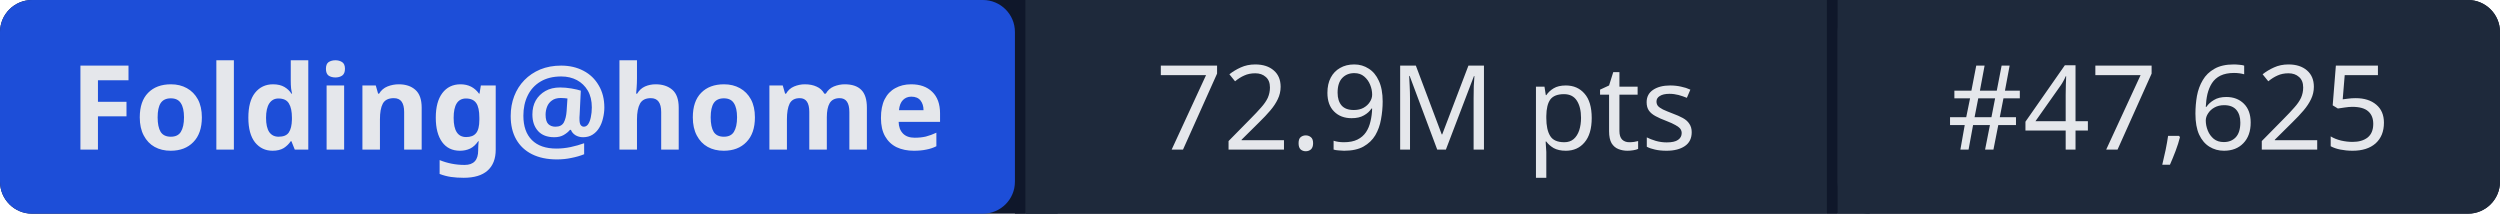
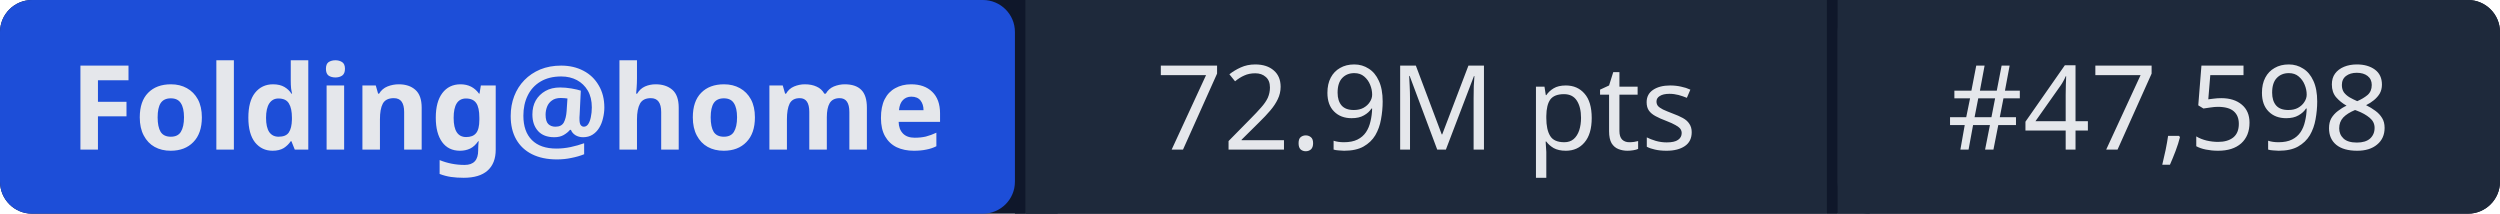
- <svg xmlns="http://www.w3.org/2000/svg" width="234" height="20" role="img" aria-label="Folding@home: 72.9M pts | #47,625">
+ <svg xmlns="http://www.w3.org/2000/svg" width="234" height="20" role="img" aria-label="Folding@home: 72.9M pts | #47,598">
  <rect width="234" height="20" rx="3" fill="#0f172a" />
  <rect x="0" width="95" height="20" rx="3" fill="#1d4ed8" />
  <rect x="95" width="1" height="20" fill="#0f172a" />
  <rect x="96" width="75" height="20" fill="#1e293b" />
  <rect x="171" width="1" height="20" fill="#0f172a" />
  <rect x="172" width="62" height="20" rx="3" fill="#1e293b" />
  <rect x="96" width="3" height="20" fill="#1e293b" />
  <rect x="172" width="3" height="20" fill="#1e293b" />
  <g fill="#e5e7eb" font-family="system-ui,sans-serif" font-size="11" text-anchor="middle">
    <text x="47.5" y="14" font-weight="600">Folding@home</text>
    <text x="133.5" y="14">72.9M pts</text>
-     <text x="203" y="14">#47,625</text>
+     <text x="203" y="14">#47,598</text>
  </g>
</svg>
